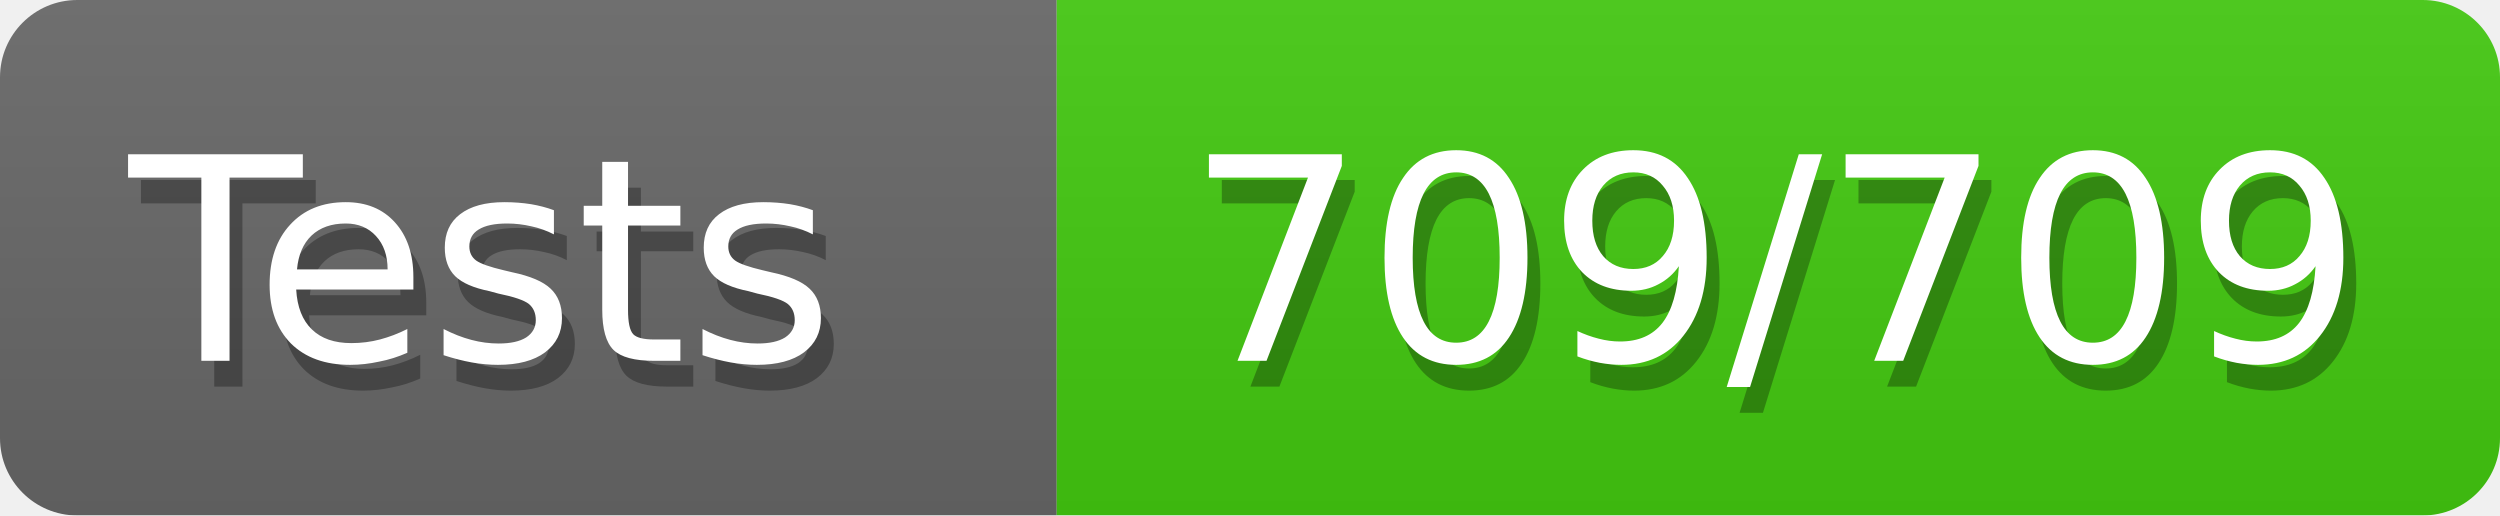
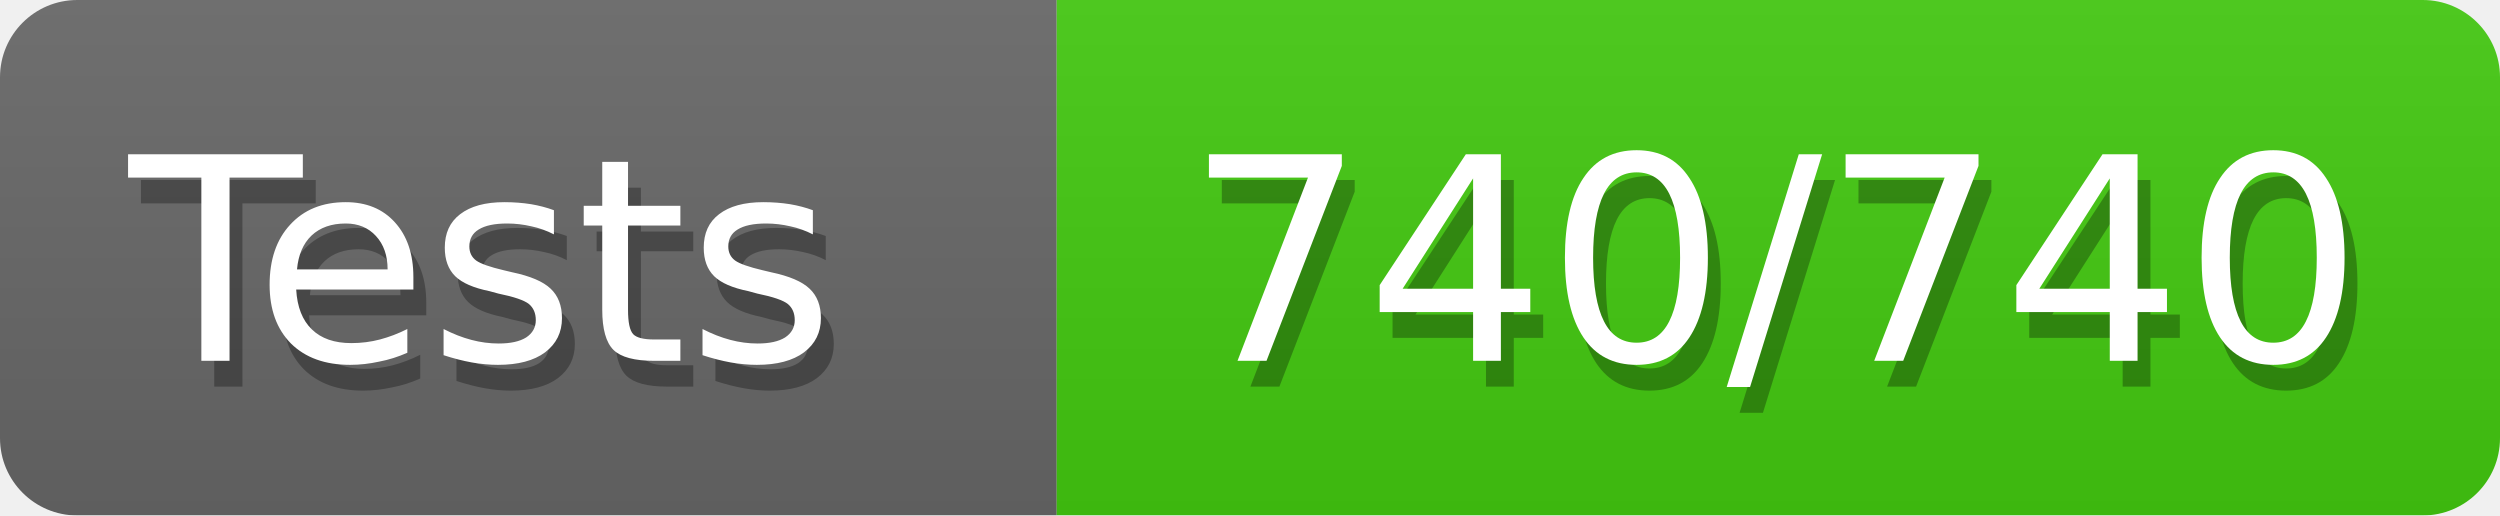
<svg xmlns="http://www.w3.org/2000/svg" width="97" height="20">
  <defs>
    <style>text{font-size:11px;font-family:Verdana,DejaVu Sans,Geneva,sans-serif}text.shadow{fill:#010101;fill-opacity:.3}text.high{fill:#fff}</style>
    <linearGradient id="smooth" x2="0" y2="100%">
      <stop offset="0" stop-color="#aaa" stop-opacity=".1" />
      <stop offset="1" stop-opacity=".1" />
    </linearGradient>
    <mask id="round">
      <rect width="100%" height="100%" rx="3" fill="#fff" />
    </mask>
  </defs>
  <g id="bg" mask="url(#round)">
    <path fill="#696969" d="M0 0h41v20H0z" />
    <path fill="#4c1" d="M41 0h56v20H41z" />
    <path fill="url(#smooth)" d="M0 0h97v20H0z" />
  </g>
  <g id="fg">
    <text class="shadow" x="5.5" y="15">Tests</text>
    <text class="high" x="5" y="14">Tests</text>
-     <text class="shadow" x="46.5" y="15">709/709</text>
-     <text class="high" x="46" y="14">709/709</text>
+     <text class="shadow" x="46.5" y="15">740/740</text>
+     <text class="high" x="46" y="14">740/740</text>
  </g>
</svg>
